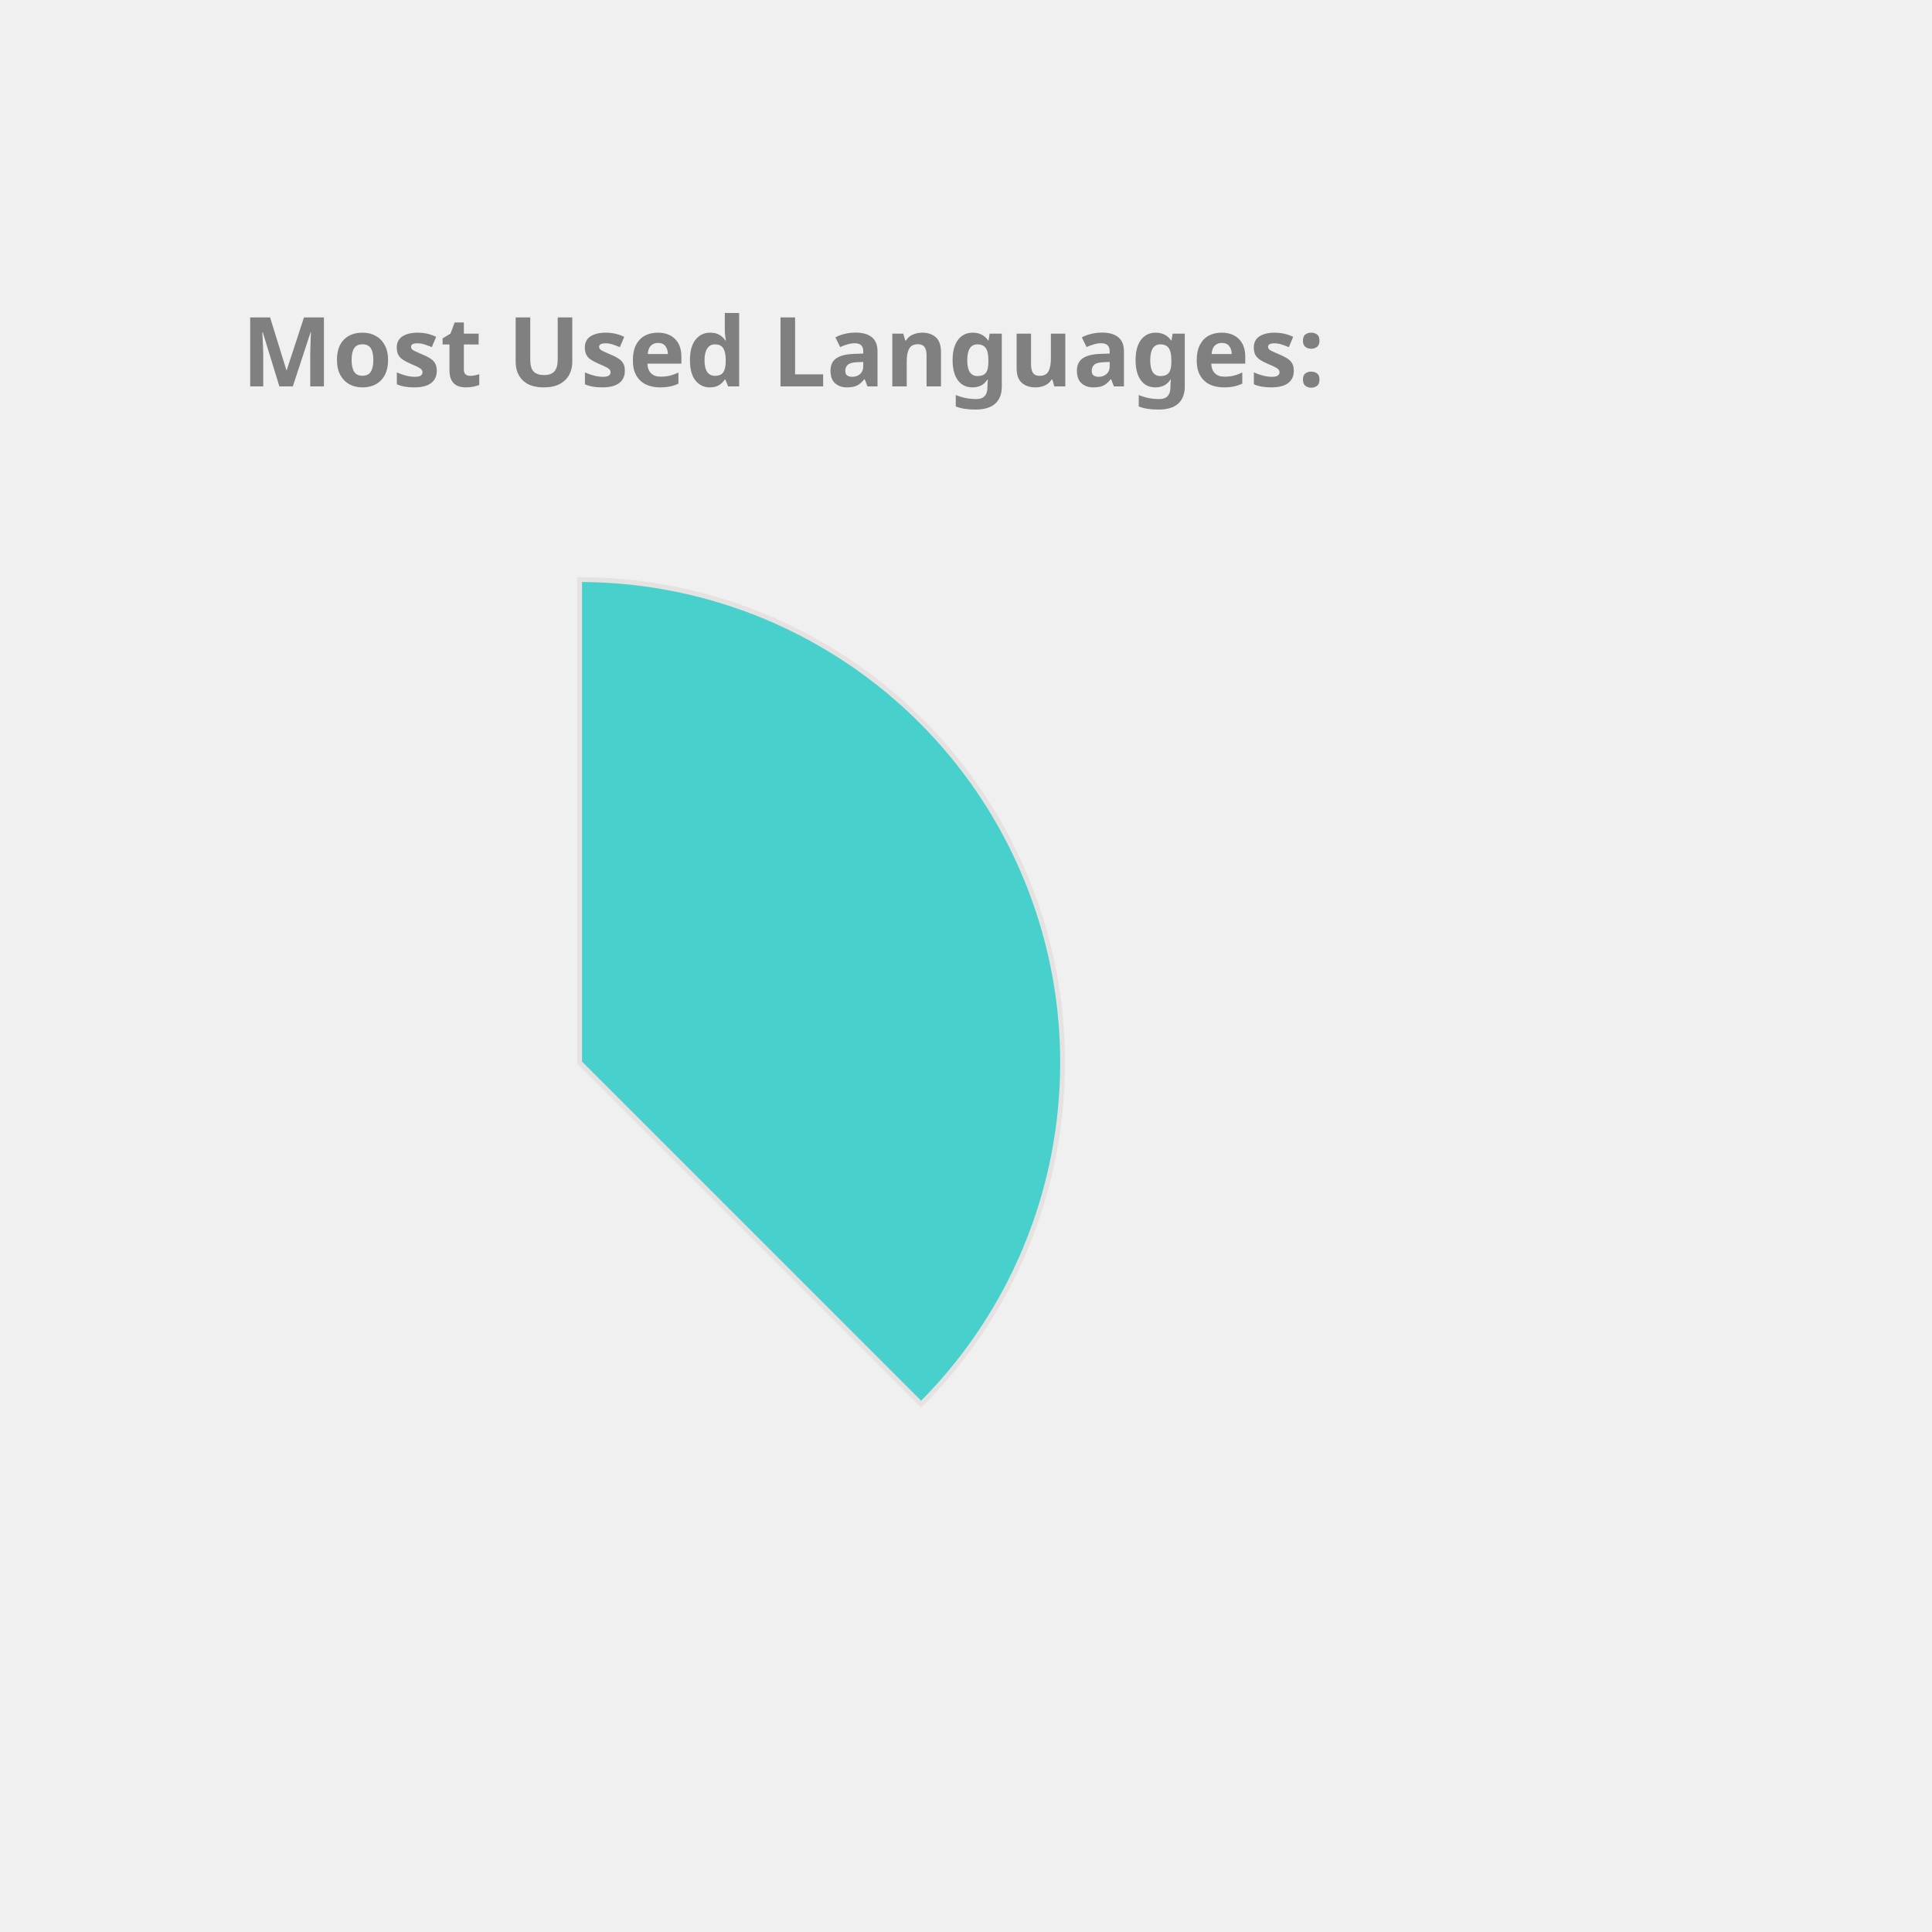
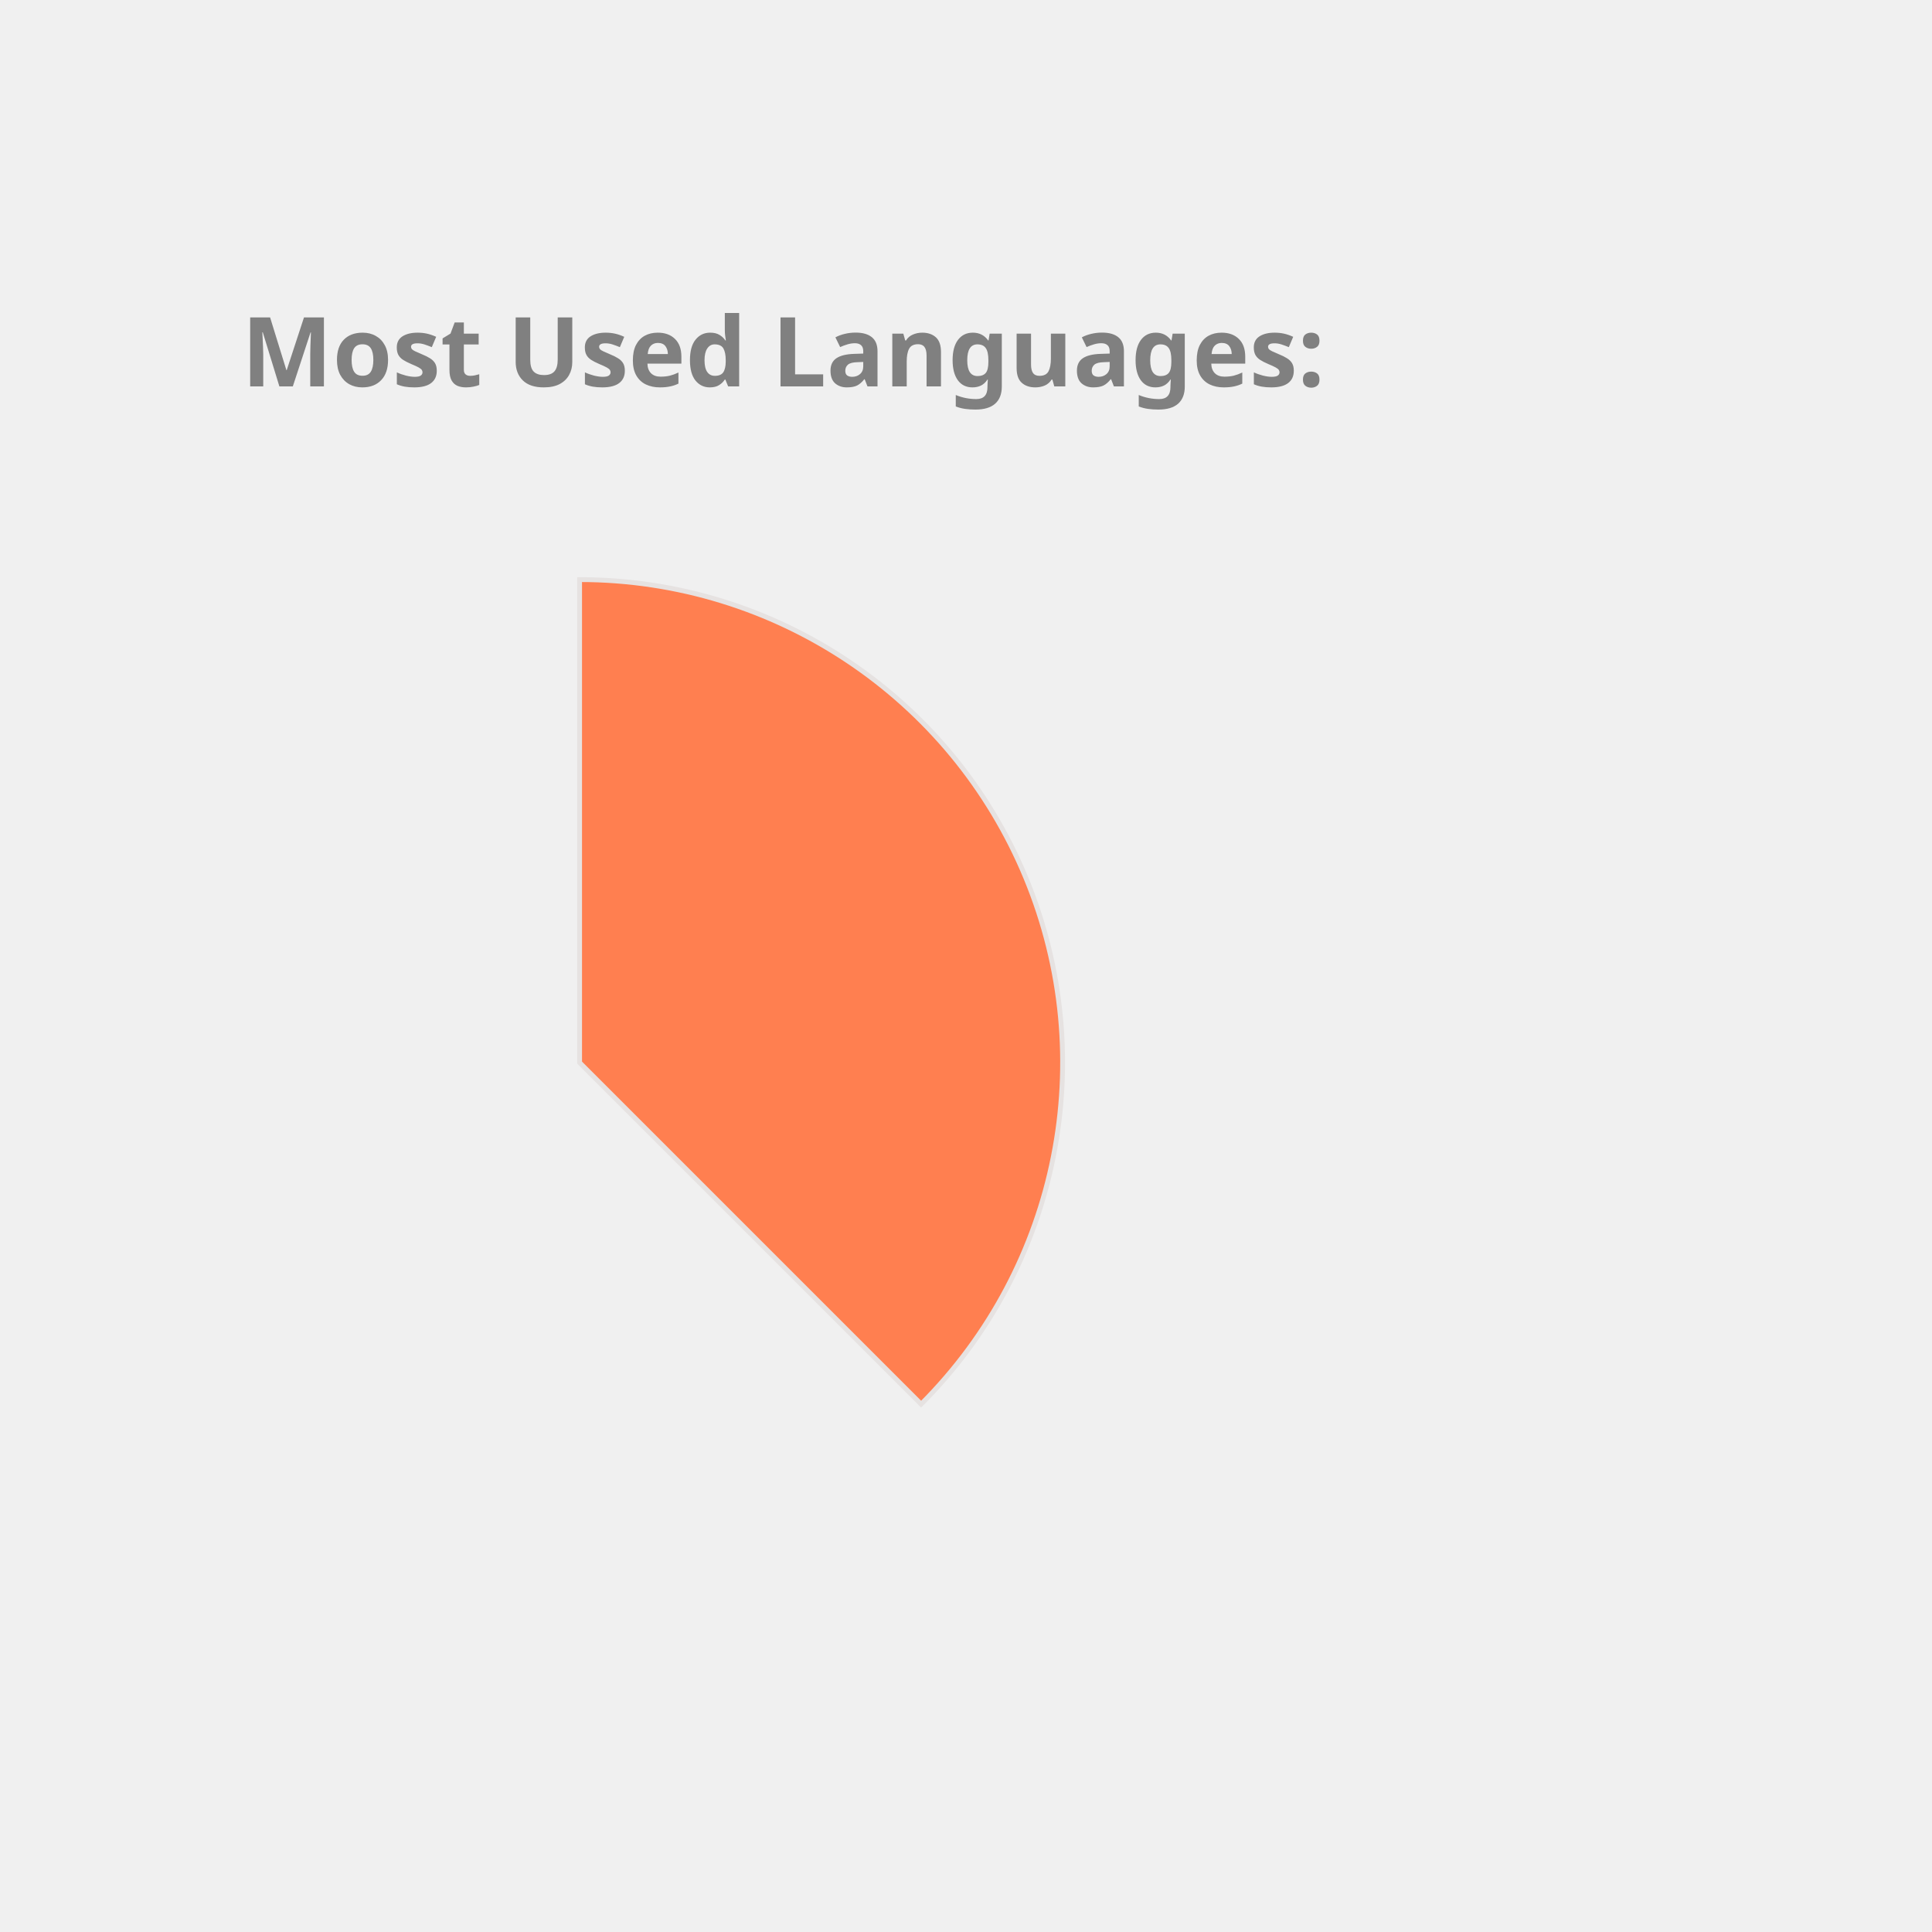
<svg xmlns="http://www.w3.org/2000/svg" height="350px" width="350px" viewBox="0 0 400 400">
  <style> 
        .label {
                font: bold 20px sans-serif;
                color: #404040;
                -webkit-text-stroke: 1px white;
        }

        path {
                stroke: #E6E2E1;
                stroke-width: 1px;
                transform: translate(60px, 100px);
        }

        .path_1 {
                animation: fadeIn 5s linear forwards;
        }

        .path_2 {
                transform: scale(0);
                animation: fadeIn 5s linear forwards 5s;
        }


        
        .path_3 {
                transform: scale(0);
                animation: fadeIn 5s linear forwards 10s;
        }


        .path_4 {
                transform: scale(0);
                animation: fadeIn 5s linear forwards 15s;
        }

        .path_5 {
                transform: scale(0);
                animation: fadeIn 5s linear forwards 20s;
        }

        .path_6 {
                transform: scale(0);
                animation: fadeIn 5s linear forwards 25s;
        }

        .path_7 {
                transform: scale(0);
                animation: fadeIn 5s linear forwards 30s;
        }

        .path_8 {
                transform: scale(0);
                animation: fadeIn 5s linear forwards 35s;
        }

        .path_9 {
                transform: scale(0);
                animation: fadeIn 5s linear forwards 40s;
        }

        .path_10 {
                transform: scale(0);
                animation: fadeIn 5s linear forwards 45s;
        }

        @keyframes fadeIn {
                0% {                        
                        transform: translate(250px, 300px) rotate(0deg) scale(0);
                        
                }
                50% {
                        transform: translate(150px, 220px) rotate(180deg) scale(0.5);
                        
                }
                
                100% {
                        transform: translate(60px, 120px) rotate(360deg) scale(1);
                        
                }
        }
        .txt_1 {
                opacity: 0;
                animation: txtShow 5s linear forwards 0s;
        }

        .txt_2 {
                opacity: 0;
                animation: txtShow 5s linear forwards 5s;
        }

        .txt_3 {
                opacity: 0;
                animation: txtShow 5s linear forwards 10s;
        }

        .txt_4 {
                opacity: 0;
                animation: txtShow 5s linear forwards 15s;
        }

        .txt_5 {
                opacity: 0;
                animation: txtShow 5s linear forwards 20s;
        }

        .txt_6 {
                opacity: 0;
                animation: txtShow 5s linear forwards 25s;
        }

        .txt_7 {
                opacity: 0;
                animation: txtShow 5s linear forwards 30s;
        }

        .txt_8 {
                opacity: 0;
                animation: txtShow 5s linear forwards 35s;
        }

        .txt_9 {
                opacity: 0;
                animation: txtShow 5s linear forwards 40s;
        }

        .txt_10 {
                opacity: 0;
                animation: txtShow 5s linear forwards 45s;
        }

        @keyframes txtShow {
                0% {                        
                        opacity: 0;
                        transform: translate(0px, 0px) scale(0);
                }
                100% {
                        opacity: 1;
                        transform: translate(0px, 0px) scale(1);
                        
                }
        }
</style>
-   <path class="path_1" d="M 60,120 L 60,20 A 100,100 0 0 1 130.711,190.711 Z" fill="MediumTurquoise" stroke="#fff" stroke-width="2" />
-   <text class="txt_1" x="260" y="150" fill="MediumTurquoise" stroke="MediumTurquoise" stroke-width="1">Java</text>
-   <path class="path_2" d="M 60,120 L 130.711,190.711 A 100,100 0 0 1 -19.779,180.293 Z" fill="RoyalBlue" stroke="#fff" stroke-width="2" />
-   <text class="txt_2" x="260" y="170" fill="RoyalBlue" stroke="RoyalBlue" stroke-width="1">TypeScript</text>
-   <path class="path_3" d="M 60,120 L -19.779,180.293 A 100,100 0 0 1 -30.483,77.422 Z" fill="IndianRed" stroke="#fff" stroke-width="2" />
-   <text class="txt_3" x="260" y="190" fill="IndianRed" stroke="IndianRed" stroke-width="1">JavaScript</text>
-   <path class="path_4" d="M 60,120 L -30.483,77.422 A 100,100 0 0 1 -11.154,49.735 Z" fill="Gold" stroke="#fff" stroke-width="2" />
-   <text class="txt_4" x="260" y="210" fill="Gold" stroke="Gold" stroke-width="1">HTML</text>
-   <path class="path_5" d="M 60,120 L -11.154,49.735 A 100,100 0 0 1 9.638,33.608 Z" fill="RosyBrown" stroke="#fff" stroke-width="2" />
-   <text class="txt_5" x="260" y="230" fill="RosyBrown" stroke="RosyBrown" stroke-width="1">Sass</text>
-   <path class="path_6" d="M 60,120 L 9.638,33.608 A 100,100 0 0 1 29.696,24.702 Z" fill="Coral" stroke="#fff" stroke-width="2" />
-   <text class="txt_6" x="260" y="250" fill="Coral" stroke="Coral" stroke-width="1">CSS</text>
-   <path class="path_7" d="M 60,120 L 29.696,24.702 A 100,100 0 0 1 39.414,22.142 Z" fill="Orange" stroke="#fff" stroke-width="2" />
-   <text class="txt_7" x="260" y="270" fill="Orange" stroke="Orange" stroke-width="1">Python</text>
-   <path class="path_8" d="M 60,120 L 39.414,22.142 A 100,100 0 0 1 48.714,20.639 Z" fill="Pink" stroke="#fff" stroke-width="2" />
-   <text class="txt_8" x="260" y="290" fill="Pink" stroke="Pink" stroke-width="1">Batchfile</text>
-   <path class="path_9" d="M 60,120 L 48.714,20.639 A 100,100 0 0 1 54.976,20.126 Z" fill="Tan" stroke="#fff" stroke-width="2" />
-   <text class="txt_9" x="260" y="310" fill="Tan" stroke="Tan" stroke-width="1">SCSS</text>
-   <path class="path_10" d="M 60,120 L 54.976,20.126 A 100,100 0 0 1 59.372,20.002 Z" fill="DodgerBlue" stroke="#fff" stroke-width="2" />
-   <text class="txt_10" x="260" y="330" fill="DodgerBlue" stroke="DodgerBlue" stroke-width="1">Mustache</text>
+   <path class="path_1" d="M 60,120 L 60,20 A 100,100 0 0 1 130.711,190.711 Z" fill="Coral" stroke="#fff" stroke-width="2" />
+   <text class="txt_1" x="260" y="150" fill="Coral" stroke="Coral" stroke-width="1">Java</text>
+   <path class="path_2" d="M 60,120 L 130.711,190.711 A 100,100 0 0 1 -19.779,180.293 Z" fill="MediumAquaMarine" stroke="#fff" stroke-width="2" />
+   <text class="txt_2" x="260" y="170" fill="MediumAquaMarine" stroke="MediumAquaMarine" stroke-width="1">TypeScript</text>
+   <path class="path_3" d="M 60,120 L -19.779,180.293 A 100,100 0 0 1 -30.483,77.422 Z" fill="MediumSlateBlue" stroke="#fff" stroke-width="2" />
+   <text class="txt_3" x="260" y="190" fill="MediumSlateBlue" stroke="MediumSlateBlue" stroke-width="1">JavaScript</text>
+   <path class="path_4" d="M 60,120 L -30.483,77.422 A 100,100 0 0 1 -11.154,49.735 Z" fill="DodgerBlue" stroke="#fff" stroke-width="2" />
+   <text class="txt_4" x="260" y="210" fill="DodgerBlue" stroke="DodgerBlue" stroke-width="1">HTML</text>
+   <path class="path_5" d="M 60,120 L -11.154,49.735 A 100,100 0 0 1 9.638,33.608 Z" fill="Orange" stroke="#fff" stroke-width="2" />
+   <text class="txt_5" x="260" y="230" fill="Orange" stroke="Orange" stroke-width="1">Sass</text>
+   <path class="path_6" d="M 60,120 L 9.638,33.608 A 100,100 0 0 1 29.696,24.702 Z" fill="CornflowerBlue" stroke="#fff" stroke-width="2" />
+   <text class="txt_6" x="260" y="250" fill="CornflowerBlue" stroke="CornflowerBlue" stroke-width="1">CSS</text>
+   <path class="path_7" d="M 60,120 L 29.696,24.702 A 100,100 0 0 1 39.414,22.142 Z" fill="RosyBrown" stroke="#fff" stroke-width="2" />
+   <text class="txt_7" x="260" y="270" fill="RosyBrown" stroke="RosyBrown" stroke-width="1">Python</text>
+   <path class="path_8" d="M 60,120 L 39.414,22.142 A 100,100 0 0 1 48.714,20.639 Z" fill="Orchid" stroke="#fff" stroke-width="2" />
+   <text class="txt_8" x="260" y="290" fill="Orchid" stroke="Orchid" stroke-width="1">Batchfile</text>
+   <path class="path_9" d="M 60,120 L 48.714,20.639 A 100,100 0 0 1 54.976,20.126 Z" fill="MediumTurquoise" stroke="#fff" stroke-width="2" />
+   <text class="txt_9" x="260" y="310" fill="MediumTurquoise" stroke="MediumTurquoise" stroke-width="1">SCSS</text>
+   <path class="path_10" d="M 60,120 L 54.976,20.126 A 100,100 0 0 1 59.372,20.002 Z" fill="RoyalBlue" stroke="#fff" stroke-width="2" />
+   <text class="txt_10" x="260" y="330" fill="RoyalBlue" stroke="RoyalBlue" stroke-width="1">Mustache</text>
  <g class="label">
    <text x="50" y="80" fill="grey">Most Used Languages:</text>
  </g>
</svg>
